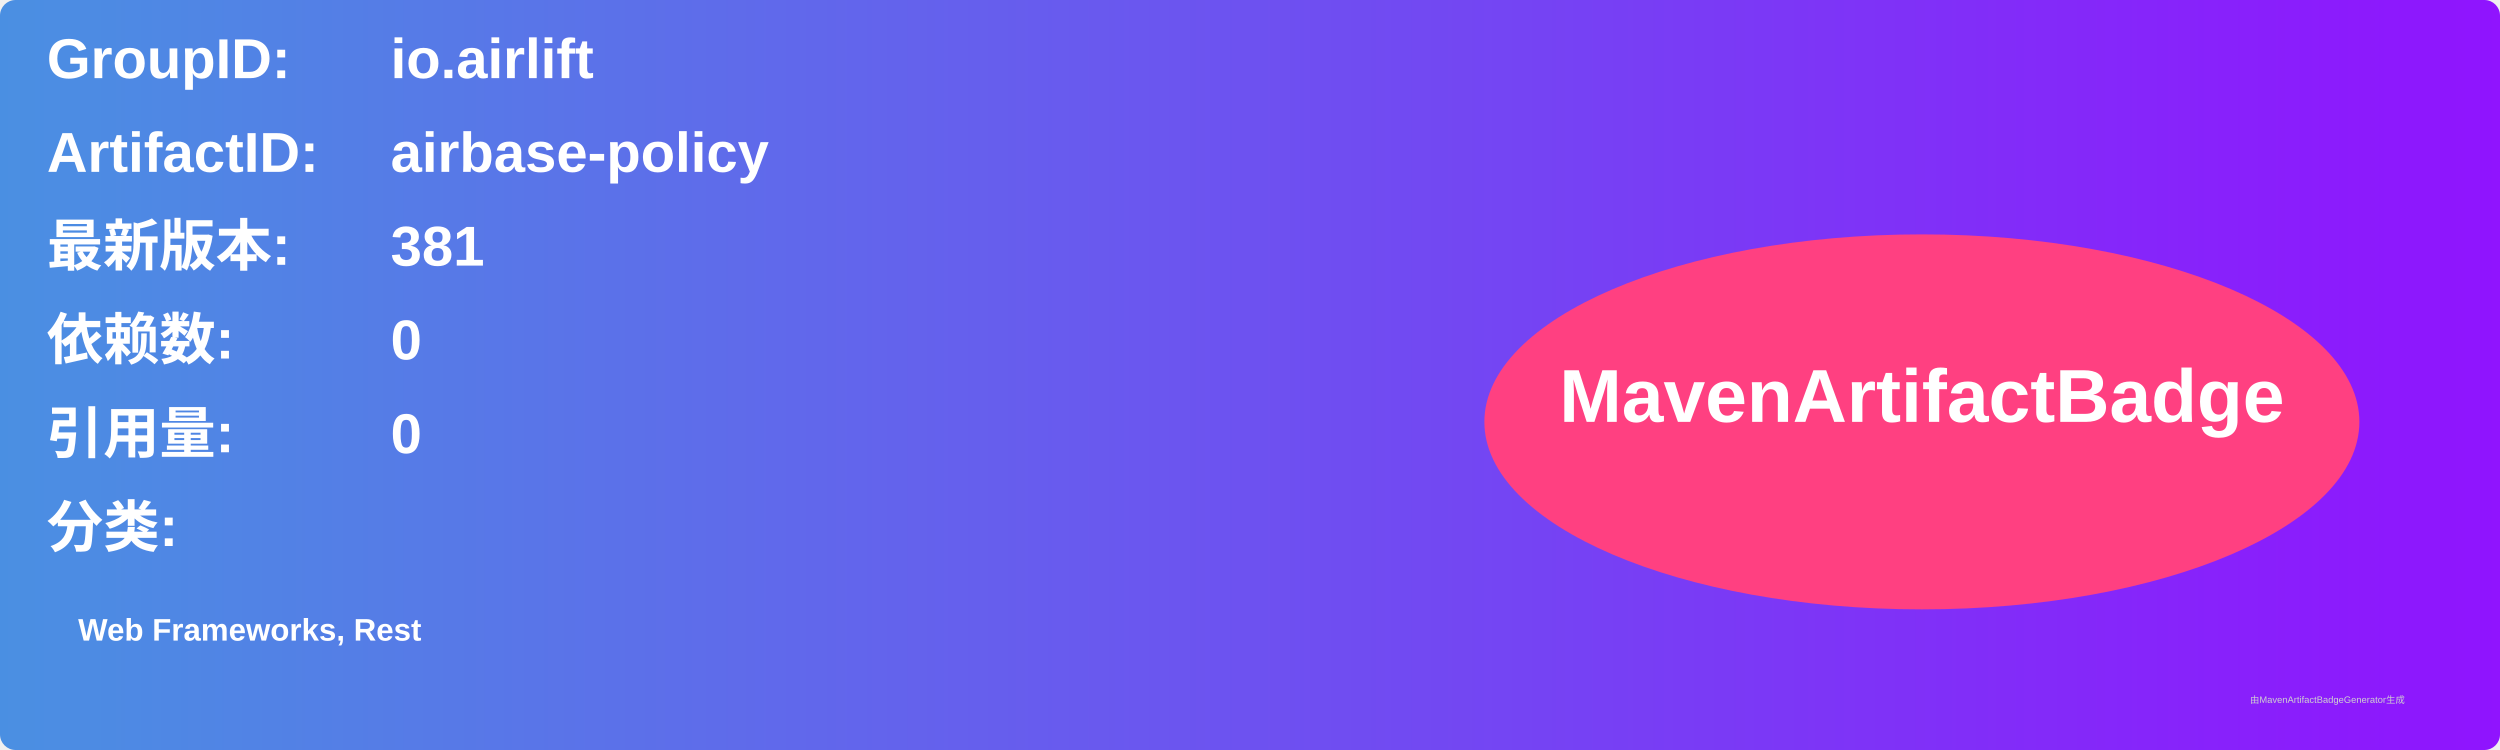
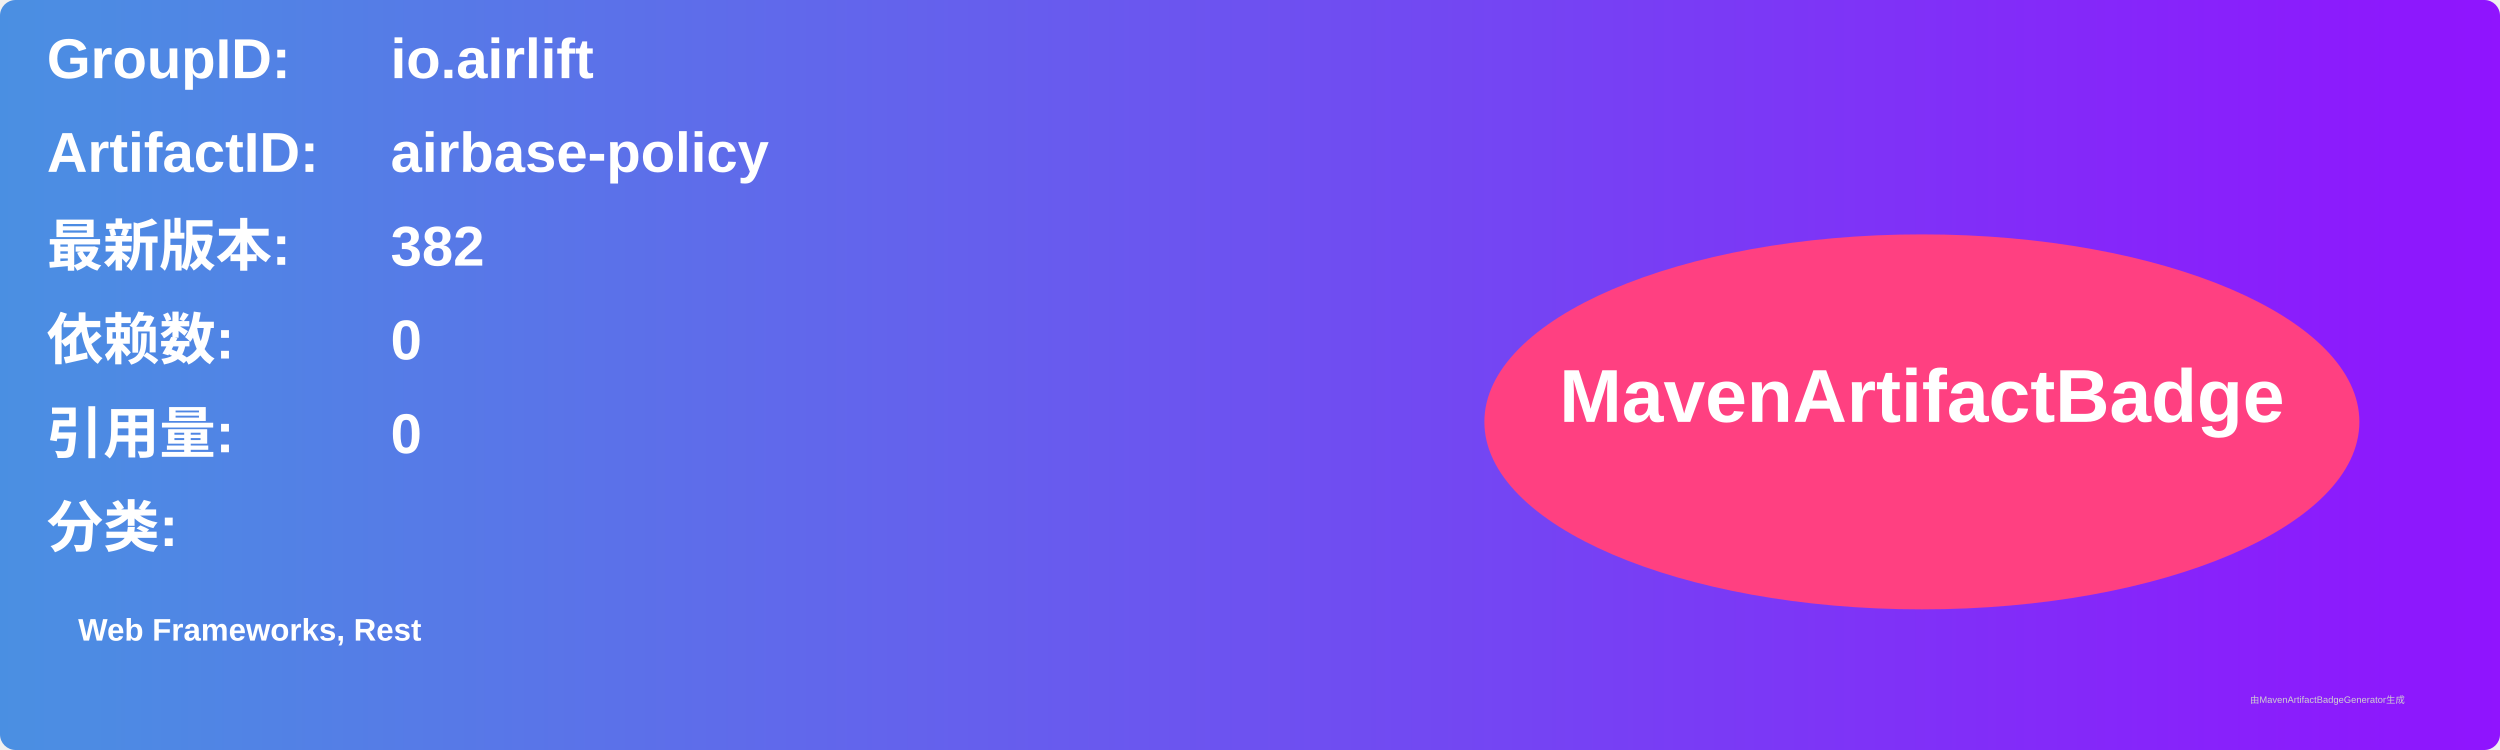
<svg xmlns="http://www.w3.org/2000/svg" width="800" height="240" viewBox="0 0 800 240">
  <linearGradient id="grad" x1="0%" y1="0%" x2="100%" y2="0%">
    <stop offset="0%" stop-color="#4a90e2" />
    <stop offset="100%" stop-color="#9013fe" />
  </linearGradient>
  <rect width="100%" height="100%" rx="5" ry="5" fill="url(#grad)" />
  <g transform="translate(15, 15)">
    <text x="0" y="10" font-family="Arial" font-size="18" fill="white" font-weight="bold" width="260">GroupID:</text>
    <text x="110" y="10" font-family="Arial" font-size="18" fill="white" font-weight="bold" width="460">io.airlift</text>
    <text x="0" y="40" font-family="Arial" font-size="18" fill="white" font-weight="bold" width="260">ArtifactID:</text>
    <text x="110" y="40" font-family="Arial" font-size="18" fill="white" font-weight="bold" width="460">airbase-policy</text>
    <text x="0" y="70" font-family="Arial" font-size="18" fill="white" font-weight="bold">最新版本:</text>
    <text x="110" y="70" font-family="Arial" font-size="18" fill="white" font-weight="bold">
-       <tspan font-weight="bold">381</tspan>
+       <tspan font-weight="bold">382</tspan>
    </text>
    <text x="0" y="100" font-family="Arial" font-size="18" fill="white" font-weight="bold">依赖数: </text>
    <text x="110" y="100" font-family="Arial" font-size="18" fill="white">
      <tspan font-weight="bold">0</tspan>
    </text>
    <text x="0" y="130" font-family="Arial" font-size="18" fill="white" font-weight="bold">引用量: </text>
    <text x="110" y="130" font-family="Arial" font-size="18" fill="white">
      <tspan font-weight="bold">0</tspan>
    </text>
    <text x="0" y="160" font-family="Arial" font-size="18" fill="white" font-weight="bold">分类:</text>
    <text x="10" y="190" font-family="Arial" font-size="10" fill="white">
      <tspan font-weight="bold">Web Frameworks, Rest</tspan>
    </text>
    <ellipse cx="600" cy="120" rx="140" ry="60" fill="#ff4081" />
    <text x="600" y="120" text-anchor="middle" font-family="Arial" font-size="24" fill="white" font-weight="bold">MavenArtifactBadge</text>
  </g>
  <text x="720" y="225" font-family="Arial" font-size="3" fill="#d0d0d0">由MavenArtifactBadgeGenerator生成</text>
</svg>
